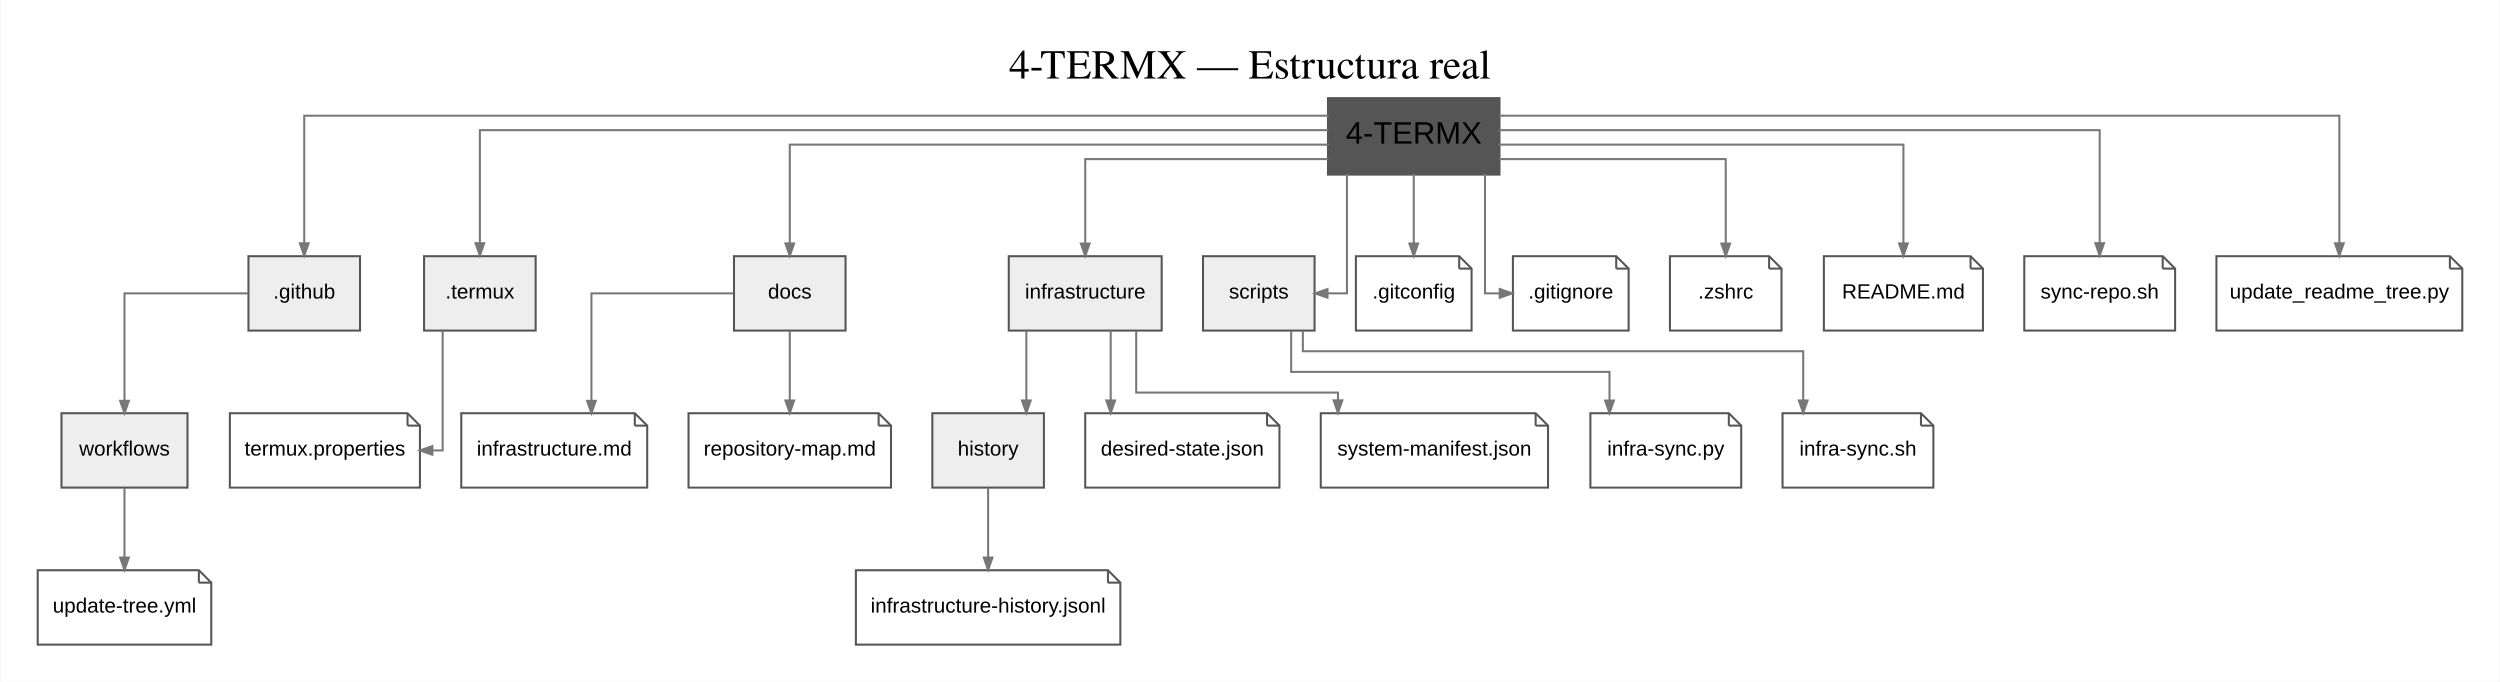
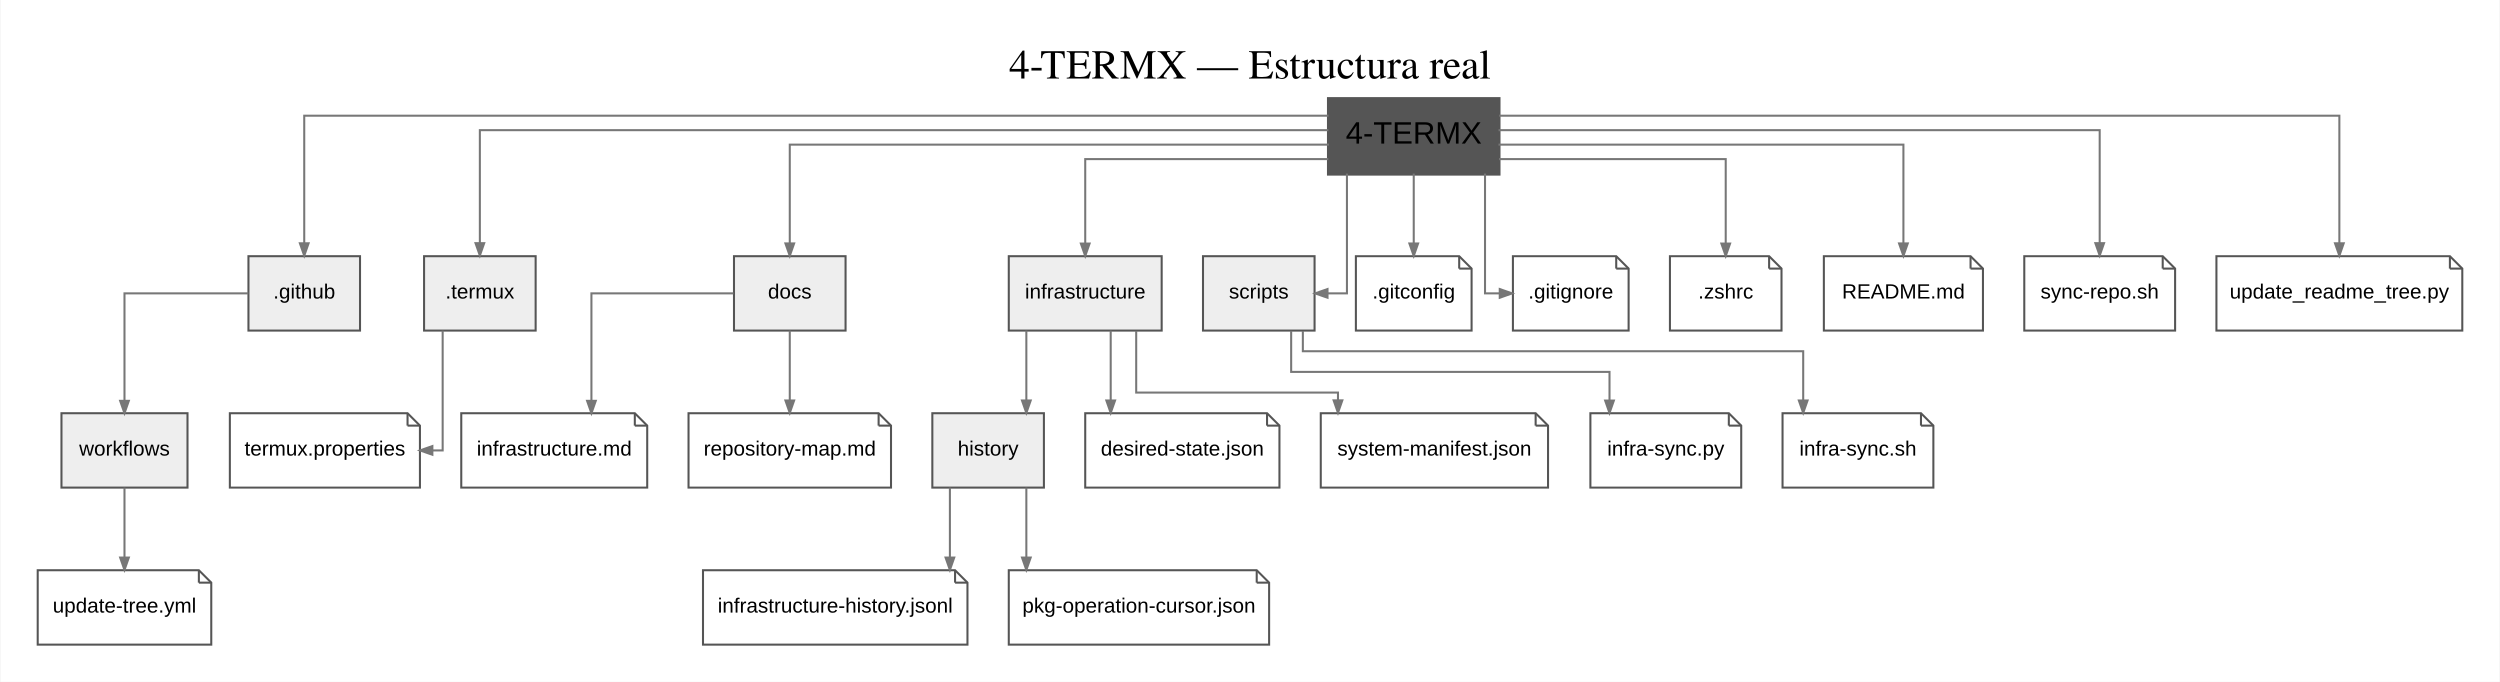
<svg xmlns="http://www.w3.org/2000/svg" width="1210pt" height="330pt" viewBox="0.00 0.00 1209.50 330.00">
  <g id="graph0" class="graph" transform="scale(1 1) rotate(0) translate(18 312)">
    <polygon fill="white" stroke="transparent" points="-18,18 -18,-312 1191.5,-312 1191.5,18 -18,18" />
    <text text-anchor="middle" x="586.75" y="-274" font-family="Times,serif" font-size="20.00">4-TERMX — Estructura real</text>
    <g id="node1" class="node">
      <polygon fill="#555555" stroke="#555555" stroke-width="2" points="707,-264 625,-264 625,-228 707,-228 707,-264" />
      <text text-anchor="middle" x="666" y="-242.5" font-family="Arial" font-size="15.00">4-TERMX</text>
    </g>
    <g id="node2" class="node">
      <polygon fill="#eeeeee" stroke="#555555" points="156,-188 102,-188 102,-152 156,-152 156,-188" />
      <text text-anchor="middle" x="129" y="-167.5" font-family="Arial" font-size="10.00">.github</text>
    </g>
-     <g id="edge16" class="edge">
+     <g id="edge17" class="edge">
      <path fill="none" stroke="#777777" d="M624.75,-256C499.01,-256 129,-256 129,-256 129,-256 129,-194.24 129,-194.24" />
      <polygon fill="#777777" stroke="#777777" points="131.1,-194.24 129,-188.24 126.9,-194.24 131.1,-194.24" />
    </g>
    <g id="node3" class="node">
      <polygon fill="#eeeeee" stroke="#555555" points="241,-188 187,-188 187,-152 241,-152 241,-188" />
      <text text-anchor="middle" x="214" y="-167.5" font-family="Arial" font-size="10.00">.termux</text>
    </g>
-     <g id="edge17" class="edge">
+     <g id="edge18" class="edge">
      <path fill="none" stroke="#777777" d="M624.69,-249C513.11,-249 214,-249 214,-249 214,-249 214,-194.32 214,-194.32" />
      <polygon fill="#777777" stroke="#777777" points="216.1,-194.32 214,-188.32 211.9,-194.32 216.1,-194.32" />
    </g>
    <g id="node4" class="node">
      <polygon fill="#eeeeee" stroke="#555555" points="391,-188 337,-188 337,-152 391,-152 391,-188" />
      <text text-anchor="middle" x="364" y="-167.5" font-family="Arial" font-size="10.00">docs</text>
    </g>
-     <g id="edge18" class="edge">
+     <g id="edge19" class="edge">
      <path fill="none" stroke="#777777" d="M624.96,-242C542.38,-242 364,-242 364,-242 364,-242 364,-194.17 364,-194.17" />
      <polygon fill="#777777" stroke="#777777" points="366.1,-194.17 364,-188.17 361.9,-194.17 366.1,-194.17" />
    </g>
    <g id="node5" class="node">
      <polygon fill="#eeeeee" stroke="#555555" points="544,-188 470,-188 470,-152 544,-152 544,-188" />
      <text text-anchor="middle" x="507" y="-167.5" font-family="Arial" font-size="10.00">infrastructure</text>
    </g>
-     <g id="edge19" class="edge">
+     <g id="edge20" class="edge">
      <path fill="none" stroke="#777777" d="M624.64,-235C577.53,-235 507,-235 507,-235 507,-235 507,-194.11 507,-194.11" />
      <polygon fill="#777777" stroke="#777777" points="509.1,-194.11 507,-188.11 504.9,-194.11 509.1,-194.11" />
    </g>
    <g id="node6" class="node">
      <polygon fill="#eeeeee" stroke="#555555" points="618,-188 564,-188 564,-152 618,-152 618,-188" />
      <text text-anchor="middle" x="591" y="-167.5" font-family="Arial" font-size="10.00">scripts</text>
    </g>
-     <g id="edge20" class="edge">
+     <g id="edge21" class="edge">
      <path fill="none" stroke="#777777" d="M633.67,-227.99C633.67,-205.51 633.67,-170 633.67,-170 633.67,-170 624.26,-170 624.26,-170" />
      <polygon fill="#777777" stroke="#777777" points="624.26,-167.9 618.26,-170 624.26,-172.1 624.26,-167.9" />
    </g>
    <g id="node9" class="node">
      <polygon fill="white" stroke="#555555" points="688,-188 638,-188 638,-152 694,-152 694,-182 688,-188" />
      <polyline fill="none" stroke="#555555" points="688,-188 688,-182 " />
      <polyline fill="none" stroke="#555555" points="694,-182 688,-182 " />
      <text text-anchor="middle" x="666" y="-167.5" font-family="Arial" font-size="10.00">.gitconfig</text>
    </g>
    <g id="edge1" class="edge">
      <path fill="none" stroke="#777777" d="M666,-227.99C666,-227.99 666,-194.15 666,-194.15" />
      <polygon fill="#777777" stroke="#777777" points="668.1,-194.15 666,-188.15 663.9,-194.15 668.1,-194.15" />
    </g>
    <g id="node11" class="node">
      <polygon fill="white" stroke="#555555" points="764,-188 714,-188 714,-152 770,-152 770,-182 764,-188" />
      <polyline fill="none" stroke="#555555" points="764,-188 764,-182 " />
      <polyline fill="none" stroke="#555555" points="770,-182 764,-182 " />
      <text text-anchor="middle" x="742" y="-167.5" font-family="Arial" font-size="10.00">.gitignore</text>
    </g>
    <g id="edge3" class="edge">
      <path fill="none" stroke="#777777" d="M700.5,-227.99C700.5,-205.51 700.5,-170 700.5,-170 700.5,-170 707.63,-170 707.63,-170" />
      <polygon fill="#777777" stroke="#777777" points="707.63,-172.1 713.63,-170 707.63,-167.9 707.63,-172.1" />
    </g>
    <g id="node13" class="node">
      <polygon fill="white" stroke="#555555" points="838,-188 790,-188 790,-152 844,-152 844,-182 838,-188" />
      <polyline fill="none" stroke="#555555" points="838,-188 838,-182 " />
      <polyline fill="none" stroke="#555555" points="844,-182 838,-182 " />
      <text text-anchor="middle" x="817" y="-167.5" font-family="Arial" font-size="10.00">.zshrc</text>
    </g>
    <g id="edge5" class="edge">
      <path fill="none" stroke="#777777" d="M707.26,-235C751.97,-235 817,-235 817,-235 817,-235 817,-194.11 817,-194.11" />
      <polygon fill="#777777" stroke="#777777" points="819.1,-194.11 817,-188.11 814.9,-194.11 819.1,-194.11" />
    </g>
    <g id="node14" class="node">
      <polygon fill="white" stroke="#555555" points="935.5,-188 864.5,-188 864.5,-152 941.5,-152 941.5,-182 935.5,-188" />
      <polyline fill="none" stroke="#555555" points="935.5,-188 935.5,-182 " />
      <polyline fill="none" stroke="#555555" points="941.5,-182 935.5,-182 " />
      <text text-anchor="middle" x="903" y="-167.5" font-family="Arial" font-size="10.00">README.md</text>
    </g>
    <g id="edge6" class="edge">
      <path fill="none" stroke="#777777" d="M707.01,-242C774.84,-242 903,-242 903,-242 903,-242 903,-194.17 903,-194.17" />
      <polygon fill="#777777" stroke="#777777" points="905.1,-194.17 903,-188.17 900.9,-194.17 905.1,-194.17" />
    </g>
-     <g id="node22" class="node">
+     <g id="node23" class="node">
      <polygon fill="white" stroke="#555555" points="1028.5,-188 961.5,-188 961.5,-152 1034.5,-152 1034.5,-182 1028.5,-188" />
      <polyline fill="none" stroke="#555555" points="1028.5,-188 1028.5,-182 " />
      <polyline fill="none" stroke="#555555" points="1034.5,-182 1028.5,-182 " />
      <text text-anchor="middle" x="998" y="-167.5" font-family="Arial" font-size="10.00">sync-repo.sh</text>
    </g>
-     <g id="edge14" class="edge">
+     <g id="edge15" class="edge">
      <path fill="none" stroke="#777777" d="M707.04,-249C795.87,-249 998,-249 998,-249 998,-249 998,-194.32 998,-194.32" />
      <polygon fill="#777777" stroke="#777777" points="1000.1,-194.32 998,-188.32 995.9,-194.32 1000.1,-194.32" />
    </g>
-     <g id="node23" class="node">
+     <g id="node24" class="node">
      <polygon fill="white" stroke="#555555" points="1167.5,-188 1054.5,-188 1054.5,-152 1173.5,-152 1173.5,-182 1167.5,-188" />
      <polyline fill="none" stroke="#555555" points="1167.5,-188 1167.5,-182 " />
      <polyline fill="none" stroke="#555555" points="1173.5,-182 1167.5,-182 " />
      <text text-anchor="middle" x="1114" y="-167.5" font-family="Arial" font-size="10.00">update_readme_tree.py</text>
    </g>
-     <g id="edge15" class="edge">
+     <g id="edge16" class="edge">
      <path fill="none" stroke="#777777" d="M707.34,-256C818.25,-256 1114,-256 1114,-256 1114,-256 1114,-194.24 1114,-194.24" />
      <polygon fill="#777777" stroke="#777777" points="1116.1,-194.24 1114,-188.24 1111.9,-194.24 1116.1,-194.24" />
    </g>
    <g id="node7" class="node">
      <polygon fill="#eeeeee" stroke="#555555" points="72.5,-112 11.5,-112 11.5,-76 72.5,-76 72.5,-112" />
      <text text-anchor="middle" x="42" y="-91.5" font-family="Arial" font-size="10.00">workflows</text>
    </g>
-     <g id="edge21" class="edge">
+     <g id="edge22" class="edge">
      <path fill="none" stroke="#777777" d="M101.95,-170C76.41,-170 42,-170 42,-170 42,-170 42,-118.01 42,-118.01" />
      <polygon fill="#777777" stroke="#777777" points="44.1,-118.01 42,-112.01 39.9,-118.01 44.1,-118.01" />
    </g>
    <g id="node12" class="node">
      <polygon fill="white" stroke="#555555" points="179,-112 93,-112 93,-76 185,-76 185,-106 179,-112" />
      <polyline fill="none" stroke="#555555" points="179,-112 179,-106 " />
      <polyline fill="none" stroke="#555555" points="185,-106 179,-106 " />
      <text text-anchor="middle" x="139" y="-91.5" font-family="Arial" font-size="10.00">termux.properties</text>
    </g>
    <g id="edge4" class="edge">
      <path fill="none" stroke="#777777" d="M196,-151.99C196,-129.51 196,-94 196,-94 196,-94 191.01,-94 191.01,-94" />
      <polygon fill="#777777" stroke="#777777" points="191.01,-91.9 185.01,-94 191.01,-96.1 191.01,-91.9" />
    </g>
    <g id="node15" class="node">
      <polygon fill="white" stroke="#555555" points="289,-112 205,-112 205,-76 295,-76 295,-106 289,-112" />
      <polyline fill="none" stroke="#555555" points="289,-112 289,-106 " />
      <polyline fill="none" stroke="#555555" points="295,-106 289,-106 " />
      <text text-anchor="middle" x="250" y="-91.5" font-family="Arial" font-size="10.00">infrastructure.md</text>
    </g>
    <g id="edge7" class="edge">
      <path fill="none" stroke="#777777" d="M336.75,-170C308.37,-170 268,-170 268,-170 268,-170 268,-118.01 268,-118.01" />
      <polygon fill="#777777" stroke="#777777" points="270.1,-118.01 268,-112.01 265.9,-118.01 270.1,-118.01" />
    </g>
    <g id="node16" class="node">
      <polygon fill="white" stroke="#555555" points="407,-112 315,-112 315,-76 413,-76 413,-106 407,-112" />
      <polyline fill="none" stroke="#555555" points="407,-112 407,-106 " />
      <polyline fill="none" stroke="#555555" points="413,-106 407,-106 " />
      <text text-anchor="middle" x="364" y="-91.5" font-family="Arial" font-size="10.00">repository-map.md</text>
    </g>
    <g id="edge8" class="edge">
      <path fill="none" stroke="#777777" d="M364,-151.99C364,-151.99 364,-118.15 364,-118.15" />
      <polygon fill="#777777" stroke="#777777" points="366.1,-118.15 364,-112.15 361.9,-118.15 366.1,-118.15" />
    </g>
    <g id="node8" class="node">
      <polygon fill="#eeeeee" stroke="#555555" points="487,-112 433,-112 433,-76 487,-76 487,-112" />
      <text text-anchor="middle" x="460" y="-91.5" font-family="Arial" font-size="10.00">history</text>
    </g>
-     <g id="edge22" class="edge">
+     <g id="edge23" class="edge">
      <path fill="none" stroke="#777777" d="M478.5,-151.99C478.5,-151.99 478.5,-118.15 478.5,-118.15" />
      <polygon fill="#777777" stroke="#777777" points="480.6,-118.15 478.5,-112.15 476.4,-118.15 480.6,-118.15" />
    </g>
    <g id="node17" class="node">
      <polygon fill="white" stroke="#555555" points="595,-112 507,-112 507,-76 601,-76 601,-106 595,-112" />
      <polyline fill="none" stroke="#555555" points="595,-112 595,-106 " />
      <polyline fill="none" stroke="#555555" points="601,-106 595,-106 " />
      <text text-anchor="middle" x="554" y="-91.5" font-family="Arial" font-size="10.00">desired-state.json</text>
    </g>
    <g id="edge9" class="edge">
      <path fill="none" stroke="#777777" d="M519.33,-151.99C519.33,-151.99 519.33,-118.15 519.33,-118.15" />
      <polygon fill="#777777" stroke="#777777" points="521.43,-118.15 519.33,-112.15 517.23,-118.15 521.43,-118.15" />
    </g>
-     <g id="node19" class="node">
+     <g id="node20" class="node">
      <polygon fill="white" stroke="#555555" points="725,-112 621,-112 621,-76 731,-76 731,-106 725,-112" />
      <polyline fill="none" stroke="#555555" points="725,-112 725,-106 " />
      <polyline fill="none" stroke="#555555" points="731,-106 725,-106 " />
      <text text-anchor="middle" x="676" y="-91.5" font-family="Arial" font-size="10.00">system-manifest.json</text>
    </g>
-     <g id="edge11" class="edge">
+     <g id="edge12" class="edge">
      <path fill="none" stroke="#777777" d="M531.67,-151.85C531.67,-138.26 531.67,-122 531.67,-122 531.67,-122 629.33,-122 629.33,-122 629.33,-122 629.33,-118.21 629.33,-118.21" />
      <polygon fill="#777777" stroke="#777777" points="631.43,-118.21 629.33,-112.21 627.23,-118.21 631.43,-118.21" />
    </g>
-     <g id="node20" class="node">
+     <g id="node21" class="node">
      <polygon fill="white" stroke="#555555" points="818.5,-112 751.5,-112 751.5,-76 824.5,-76 824.5,-106 818.5,-112" />
      <polyline fill="none" stroke="#555555" points="818.5,-112 818.5,-106 " />
      <polyline fill="none" stroke="#555555" points="824.5,-106 818.5,-106 " />
      <text text-anchor="middle" x="788" y="-91.5" font-family="Arial" font-size="10.00">infra-sync.py</text>
    </g>
-     <g id="edge12" class="edge">
+     <g id="edge13" class="edge">
      <path fill="none" stroke="#777777" d="M606.67,-151.89C606.67,-142.1 606.67,-132 606.67,-132 606.67,-132 760.75,-132 760.75,-132 760.75,-132 760.75,-118.11 760.75,-118.11" />
      <polygon fill="#777777" stroke="#777777" points="762.85,-118.11 760.75,-112.11 758.65,-118.11 762.85,-118.11" />
    </g>
-     <g id="node21" class="node">
+     <g id="node22" class="node">
      <polygon fill="white" stroke="#555555" points="911.5,-112 844.5,-112 844.5,-76 917.5,-76 917.5,-106 911.5,-112" />
      <polyline fill="none" stroke="#555555" points="911.5,-112 911.5,-106 " />
      <polyline fill="none" stroke="#555555" points="917.5,-106 911.5,-106 " />
      <text text-anchor="middle" x="881" y="-91.5" font-family="Arial" font-size="10.00">infra-sync.sh</text>
    </g>
-     <g id="edge13" class="edge">
+     <g id="edge14" class="edge">
      <path fill="none" stroke="#777777" d="M612.33,-151.79C612.33,-146.45 612.33,-142 612.33,-142 612.33,-142 854.5,-142 854.5,-142 854.5,-142 854.5,-118.15 854.5,-118.15" />
      <polygon fill="#777777" stroke="#777777" points="856.6,-118.15 854.5,-112.15 852.4,-118.15 856.6,-118.15" />
    </g>
    <g id="node10" class="node">
      <polygon fill="white" stroke="#555555" points="78,-36 0,-36 0,0 84,0 84,-30 78,-36" />
      <polyline fill="none" stroke="#555555" points="78,-36 78,-30 " />
      <polyline fill="none" stroke="#555555" points="84,-30 78,-30 " />
      <text text-anchor="middle" x="42" y="-15.5" font-family="Arial" font-size="10.00">update-tree.yml</text>
    </g>
    <g id="edge2" class="edge">
      <path fill="none" stroke="#777777" d="M42,-75.99C42,-75.99 42,-42.15 42,-42.15" />
      <polygon fill="#777777" stroke="#777777" points="44.1,-42.15 42,-36.15 39.9,-42.15 44.1,-42.15" />
    </g>
    <g id="node18" class="node">
-       <polygon fill="white" stroke="#555555" points="518,-36 396,-36 396,0 524,0 524,-30 518,-36" />
-       <polyline fill="none" stroke="#555555" points="518,-36 518,-30 " />
-       <polyline fill="none" stroke="#555555" points="524,-30 518,-30 " />
-       <text text-anchor="middle" x="460" y="-15.5" font-family="Arial" font-size="10.00">infrastructure-history.jsonl</text>
+       <polygon fill="white" stroke="#555555" points="444,-36 322,-36 322,0 450,0 450,-30 444,-36" />
+       <polyline fill="none" stroke="#555555" points="444,-36 444,-30 " />
+       <polyline fill="none" stroke="#555555" points="450,-30 444,-30 " />
+       <text text-anchor="middle" x="386" y="-15.5" font-family="Arial" font-size="10.00">infrastructure-history.jsonl</text>
    </g>
    <g id="edge10" class="edge">
-       <path fill="none" stroke="#777777" d="M460,-75.99C460,-75.99 460,-42.15 460,-42.15" />
-       <polygon fill="#777777" stroke="#777777" points="462.1,-42.15 460,-36.15 457.9,-42.15 462.1,-42.15" />
+       <path fill="none" stroke="#777777" d="M441.5,-75.99C441.5,-75.99 441.5,-42.15 441.5,-42.15" />
+       <polygon fill="#777777" stroke="#777777" points="443.6,-42.15 441.5,-36.15 439.4,-42.15 443.6,-42.15" />
+     </g>
+     <g id="node19" class="node">
+       <polygon fill="white" stroke="#555555" points="590,-36 470,-36 470,0 596,0 596,-30 590,-36" />
+       <polyline fill="none" stroke="#555555" points="590,-36 590,-30 " />
+       <polyline fill="none" stroke="#555555" points="596,-30 590,-30 " />
+       <text text-anchor="middle" x="533" y="-15.5" font-family="Arial" font-size="10.00">pkg-operation-cursor.json</text>
+     </g>
+     <g id="edge11" class="edge">
+       <path fill="none" stroke="#777777" d="M478.5,-75.99C478.5,-75.99 478.5,-42.15 478.5,-42.15" />
+       <polygon fill="#777777" stroke="#777777" points="480.6,-42.15 478.5,-36.15 476.4,-42.15 480.6,-42.15" />
    </g>
  </g>
</svg>
